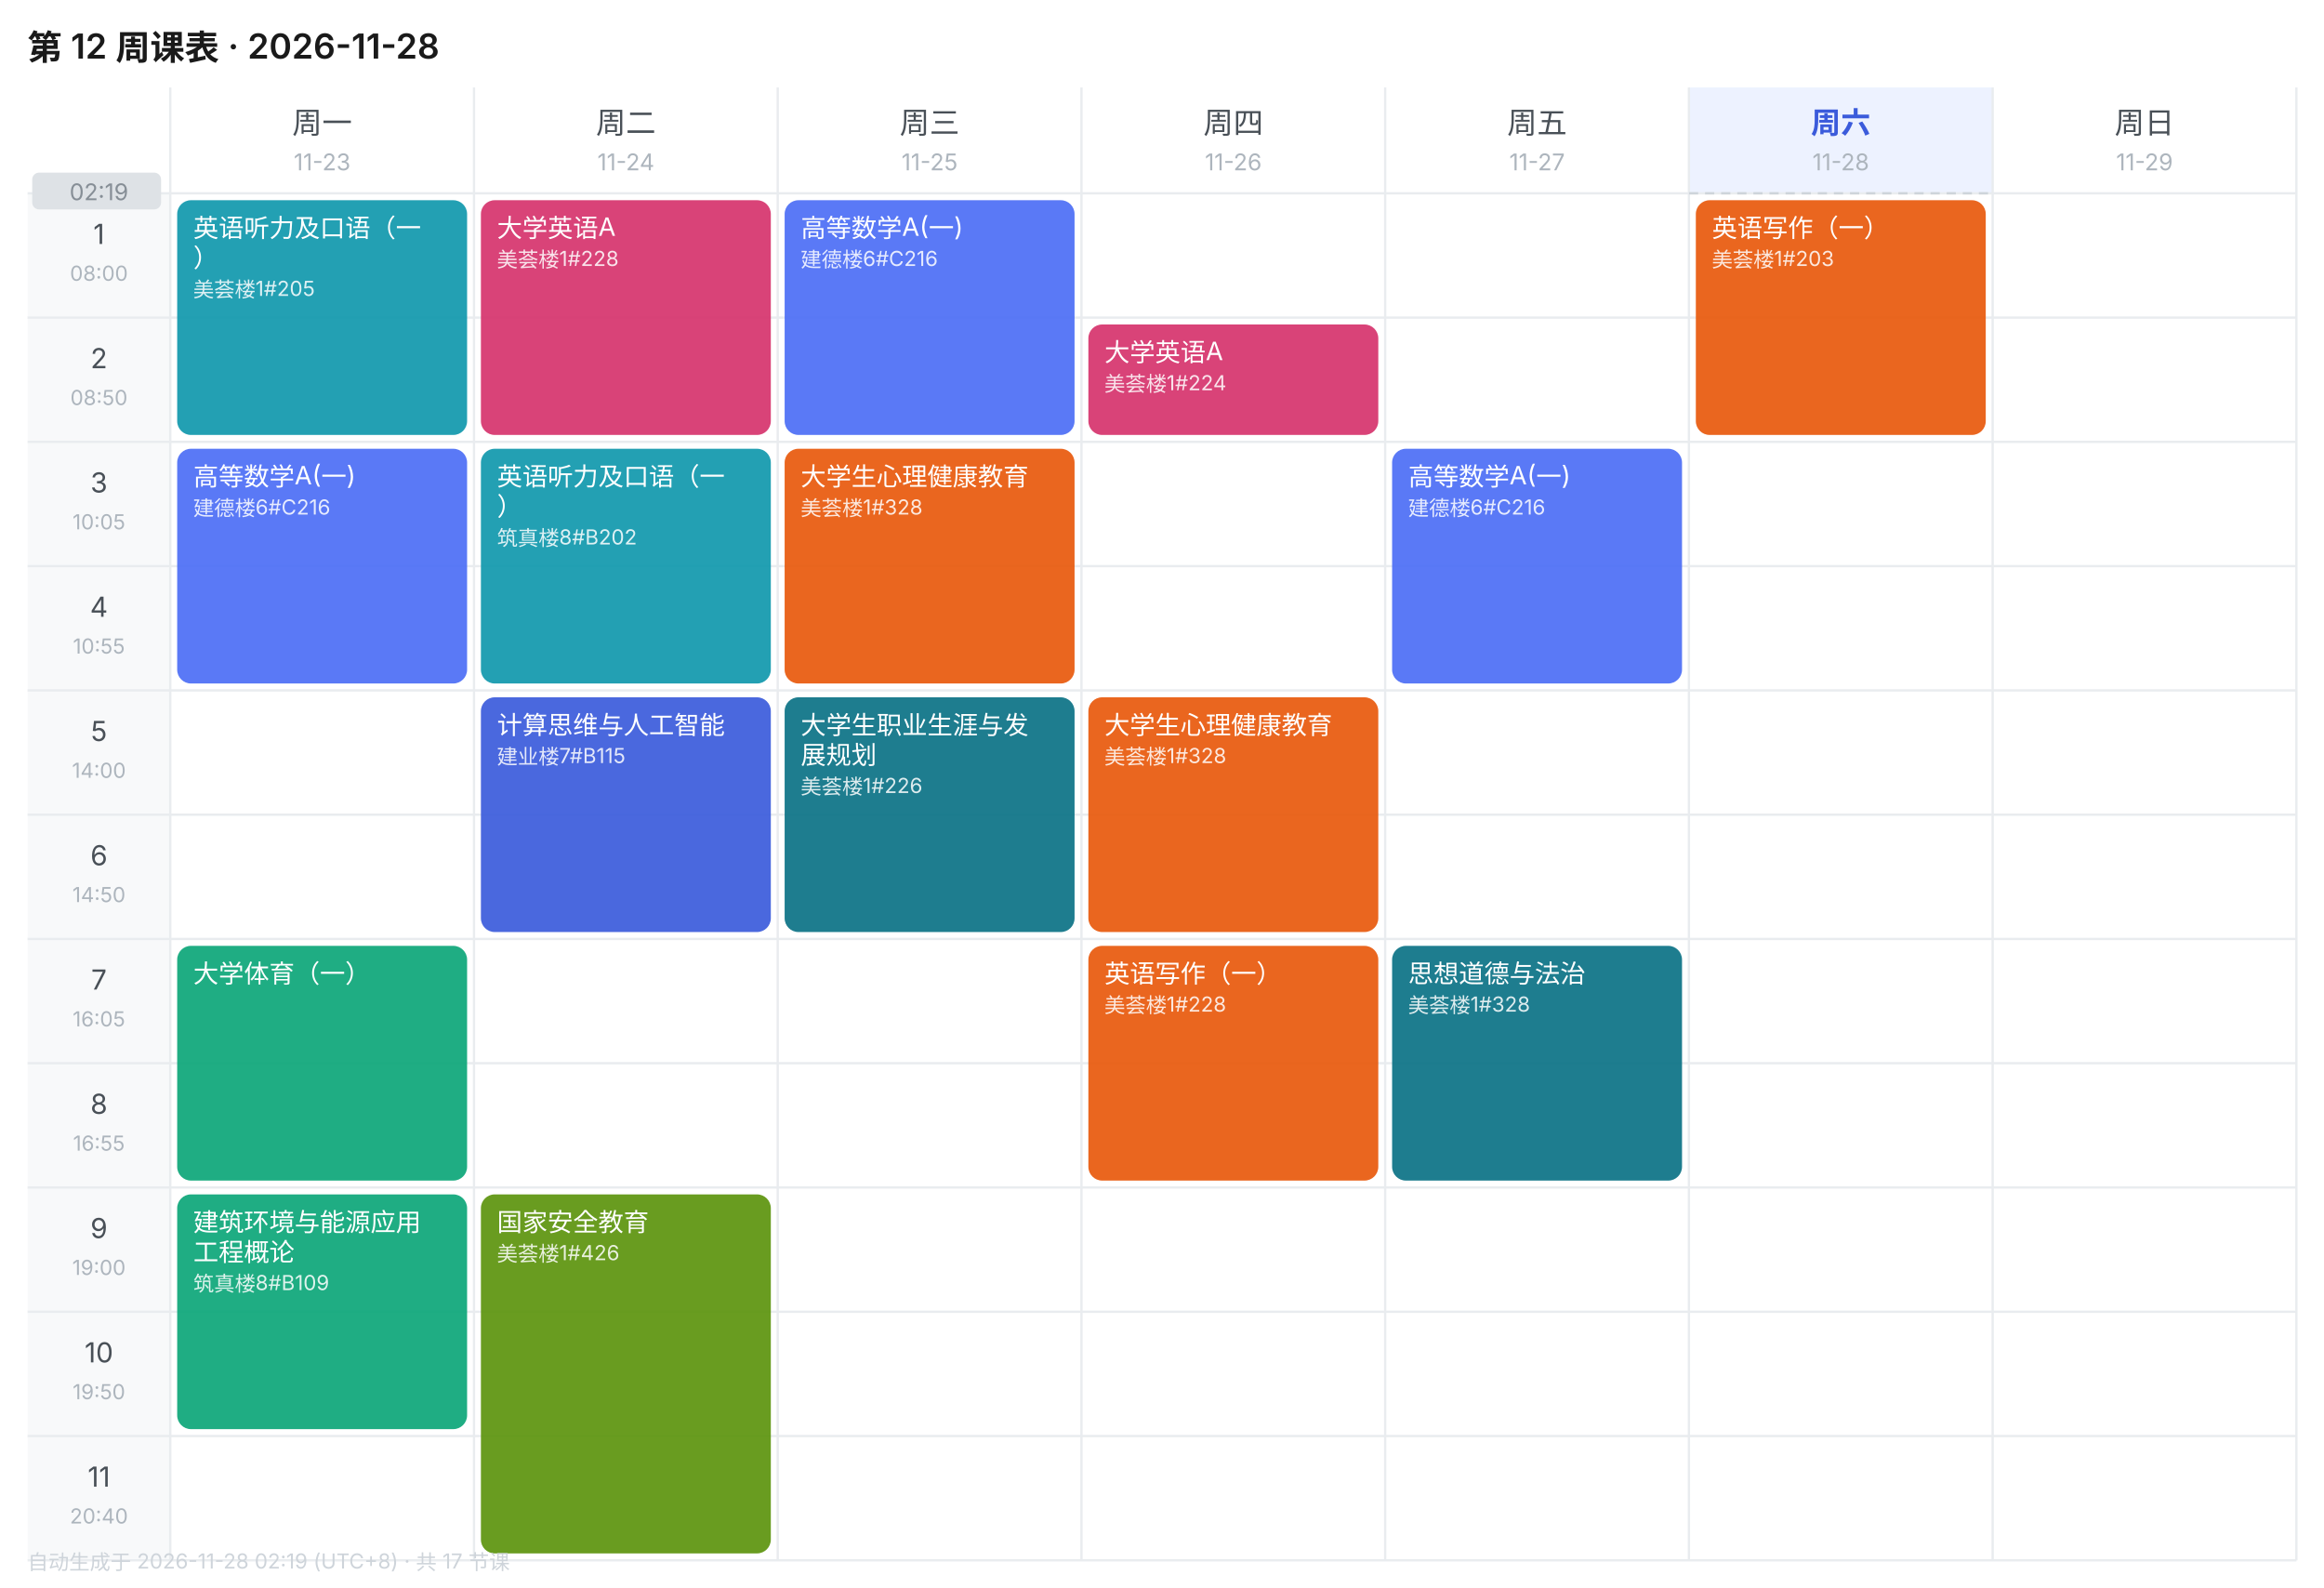
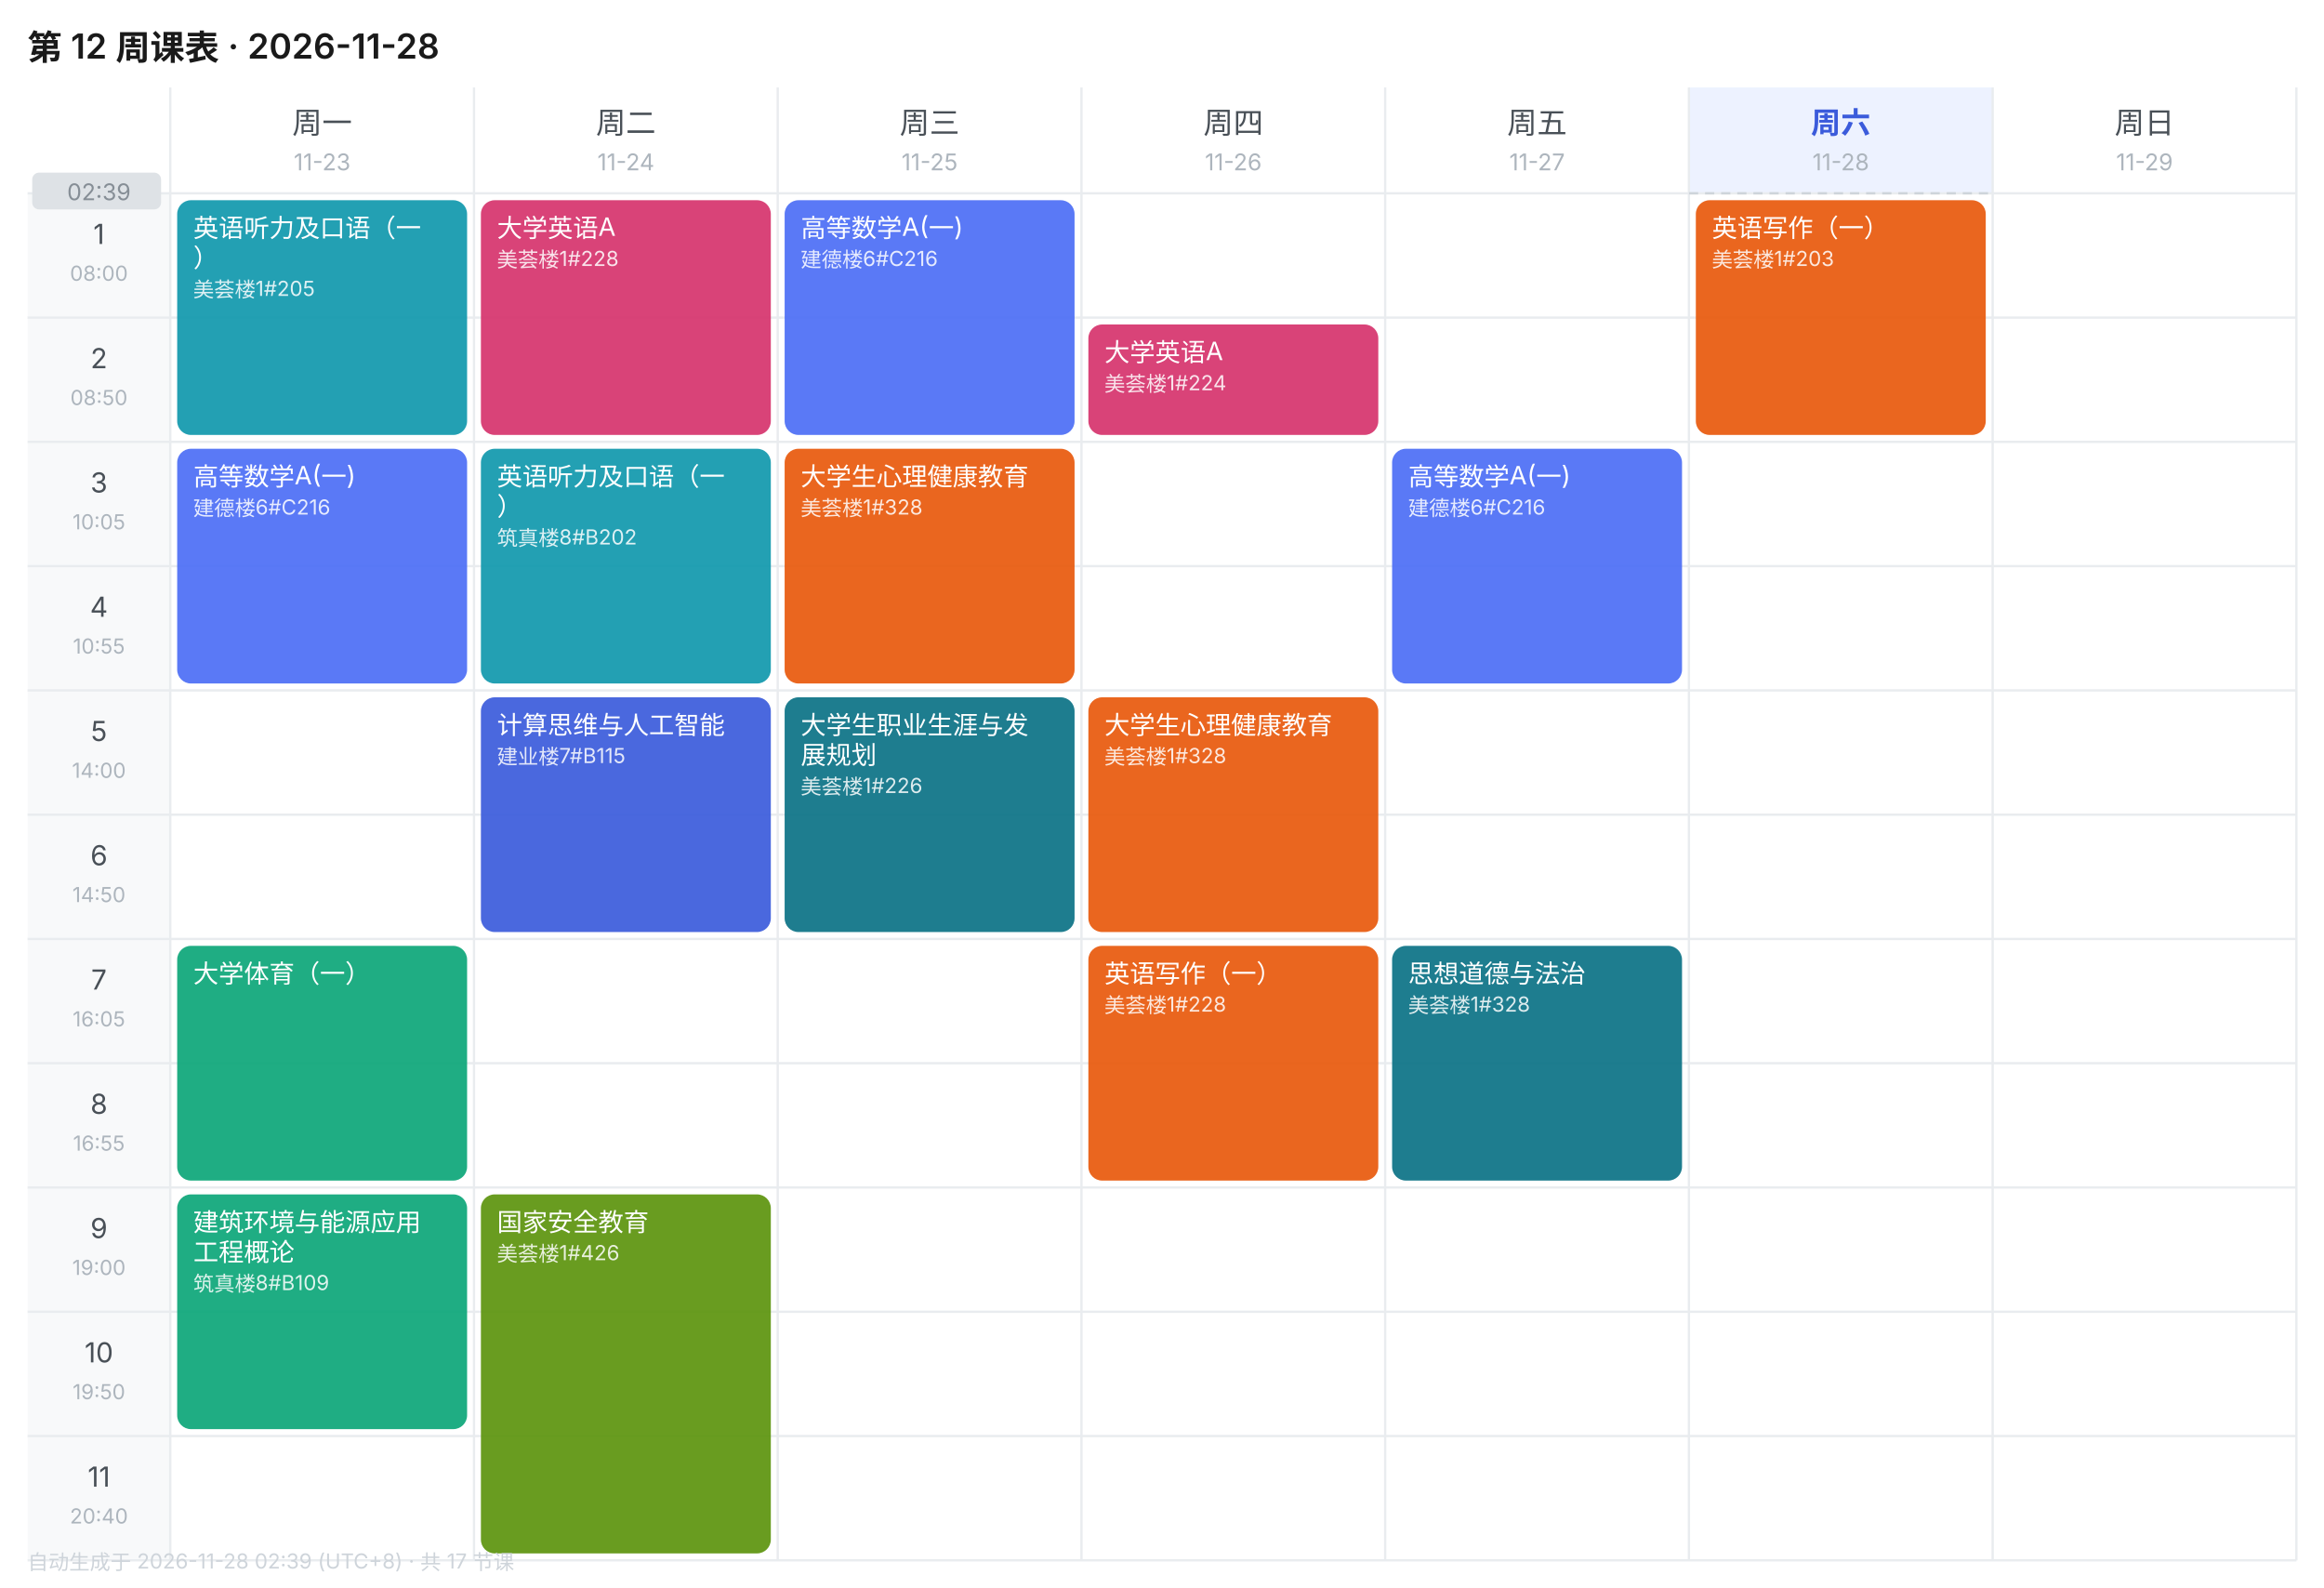
<svg xmlns="http://www.w3.org/2000/svg" width="1010" height="690" viewBox="0 0 1010 690" font-family="-apple-system,BlinkMacSystemFont,'Segoe UI','PingFang SC','Microsoft YaHei',sans-serif">
  <rect width="1010" height="690" fill="#FFFFFF" />
  <text x="12" y="26" font-size="15" font-weight="600" fill="#1A1A1A">第 12 周课表 · 2026-11-28</text>
  <text x="140.0" y="58" font-size="13" font-weight="400" text-anchor="middle" fill="#495057">周一</text>
  <text x="140.0" y="74" font-size="10" text-anchor="middle" fill="#ADB5BD">11-23</text>
  <text x="272.0" y="58" font-size="13" font-weight="400" text-anchor="middle" fill="#495057">周二</text>
  <text x="272.0" y="74" font-size="10" text-anchor="middle" fill="#ADB5BD">11-24</text>
  <text x="404.0" y="58" font-size="13" font-weight="400" text-anchor="middle" fill="#495057">周三</text>
  <text x="404.0" y="74" font-size="10" text-anchor="middle" fill="#ADB5BD">11-25</text>
  <text x="536.0" y="58" font-size="13" font-weight="400" text-anchor="middle" fill="#495057">周四</text>
  <text x="536.0" y="74" font-size="10" text-anchor="middle" fill="#ADB5BD">11-26</text>
  <text x="668.0" y="58" font-size="13" font-weight="400" text-anchor="middle" fill="#495057">周五</text>
  <text x="668.0" y="74" font-size="10" text-anchor="middle" fill="#ADB5BD">11-27</text>
  <rect x="734" y="38" width="132" height="46" fill="#EDF2FF" />
  <text x="800.0" y="58" font-size="13" font-weight="600" text-anchor="middle" fill="#3B5BDB">周六</text>
  <text x="800.0" y="74" font-size="10" text-anchor="middle" fill="#ADB5BD">11-28</text>
  <text x="932.0" y="58" font-size="13" font-weight="400" text-anchor="middle" fill="#495057">周日</text>
  <text x="932.0" y="74" font-size="10" text-anchor="middle" fill="#ADB5BD">11-29</text>
  <rect x="12" y="84" width="62" height="54" fill="#F8F9FA" />
  <text x="43.0" y="106" font-size="12" text-anchor="middle" fill="#495057">1</text>
  <text x="43.0" y="122" font-size="9" text-anchor="middle" fill="#ADB5BD">08:00</text>
  <line x1="12" y1="84" x2="998" y2="84" stroke="#E9ECEF" stroke-width="1" />
  <rect x="12" y="138" width="62" height="54" fill="#F8F9FA" />
  <text x="43.0" y="160" font-size="12" text-anchor="middle" fill="#495057">2</text>
  <text x="43.0" y="176" font-size="9" text-anchor="middle" fill="#ADB5BD">08:50</text>
  <line x1="12" y1="138" x2="998" y2="138" stroke="#E9ECEF" stroke-width="1" />
  <rect x="12" y="192" width="62" height="54" fill="#F8F9FA" />
  <text x="43.0" y="214" font-size="12" text-anchor="middle" fill="#495057">3</text>
  <text x="43.0" y="230" font-size="9" text-anchor="middle" fill="#ADB5BD">10:05</text>
  <line x1="12" y1="192" x2="998" y2="192" stroke="#E9ECEF" stroke-width="1" />
  <rect x="12" y="246" width="62" height="54" fill="#F8F9FA" />
  <text x="43.0" y="268" font-size="12" text-anchor="middle" fill="#495057">4</text>
  <text x="43.0" y="284" font-size="9" text-anchor="middle" fill="#ADB5BD">10:55</text>
  <line x1="12" y1="246" x2="998" y2="246" stroke="#E9ECEF" stroke-width="1" />
  <rect x="12" y="300" width="62" height="54" fill="#F8F9FA" />
  <text x="43.0" y="322" font-size="12" text-anchor="middle" fill="#495057">5</text>
  <text x="43.0" y="338" font-size="9" text-anchor="middle" fill="#ADB5BD">14:00</text>
  <line x1="12" y1="300" x2="998" y2="300" stroke="#E9ECEF" stroke-width="1" />
  <rect x="12" y="354" width="62" height="54" fill="#F8F9FA" />
  <text x="43.0" y="376" font-size="12" text-anchor="middle" fill="#495057">6</text>
  <text x="43.0" y="392" font-size="9" text-anchor="middle" fill="#ADB5BD">14:50</text>
  <line x1="12" y1="354" x2="998" y2="354" stroke="#E9ECEF" stroke-width="1" />
  <rect x="12" y="408" width="62" height="54" fill="#F8F9FA" />
  <text x="43.0" y="430" font-size="12" text-anchor="middle" fill="#495057">7</text>
  <text x="43.0" y="446" font-size="9" text-anchor="middle" fill="#ADB5BD">16:05</text>
  <line x1="12" y1="408" x2="998" y2="408" stroke="#E9ECEF" stroke-width="1" />
  <rect x="12" y="462" width="62" height="54" fill="#F8F9FA" />
  <text x="43.0" y="484" font-size="12" text-anchor="middle" fill="#495057">8</text>
  <text x="43.0" y="500" font-size="9" text-anchor="middle" fill="#ADB5BD">16:55</text>
  <line x1="12" y1="462" x2="998" y2="462" stroke="#E9ECEF" stroke-width="1" />
  <rect x="12" y="516" width="62" height="54" fill="#F8F9FA" />
  <text x="43.0" y="538" font-size="12" text-anchor="middle" fill="#495057">9</text>
  <text x="43.0" y="554" font-size="9" text-anchor="middle" fill="#ADB5BD">19:00</text>
  <line x1="12" y1="516" x2="998" y2="516" stroke="#E9ECEF" stroke-width="1" />
  <rect x="12" y="570" width="62" height="54" fill="#F8F9FA" />
  <text x="43.0" y="592" font-size="12" text-anchor="middle" fill="#495057">10</text>
  <text x="43.0" y="608" font-size="9" text-anchor="middle" fill="#ADB5BD">19:50</text>
  <line x1="12" y1="570" x2="998" y2="570" stroke="#E9ECEF" stroke-width="1" />
  <rect x="12" y="624" width="62" height="54" fill="#F8F9FA" />
  <text x="43.0" y="646" font-size="12" text-anchor="middle" fill="#495057">11</text>
  <text x="43.0" y="662" font-size="9" text-anchor="middle" fill="#ADB5BD">20:40</text>
  <line x1="12" y1="624" x2="998" y2="624" stroke="#E9ECEF" stroke-width="1" />
  <line x1="74" y1="38" x2="74" y2="678" stroke="#E9ECEF" stroke-width="1" />
  <line x1="206" y1="38" x2="206" y2="678" stroke="#E9ECEF" stroke-width="1" />
  <line x1="338" y1="38" x2="338" y2="678" stroke="#E9ECEF" stroke-width="1" />
  <line x1="470" y1="38" x2="470" y2="678" stroke="#E9ECEF" stroke-width="1" />
  <line x1="602" y1="38" x2="602" y2="678" stroke="#E9ECEF" stroke-width="1" />
  <line x1="734" y1="38" x2="734" y2="678" stroke="#E9ECEF" stroke-width="1" />
  <line x1="866" y1="38" x2="866" y2="678" stroke="#E9ECEF" stroke-width="1" />
  <line x1="998" y1="38" x2="998" y2="678" stroke="#E9ECEF" stroke-width="1" />
  <line x1="12" y1="678" x2="998" y2="678" stroke="#E9ECEF" stroke-width="1" />
  <rect x="77" y="87" width="126" height="102" rx="6" fill="#1098AD" opacity="0.92" />
  <text x="84" y="103" font-size="11" fill="#FFFFFF">英语听力及口语（一</text>
  <text x="84" y="116" font-size="11" fill="#FFFFFF">）</text>
  <text x="84" y="129" font-size="9" fill="#FFFFFF" opacity="0.85">美荟楼1#205</text>
  <rect x="77" y="195" width="126" height="102" rx="6" fill="#4C6EF5" opacity="0.92" />
  <text x="84" y="211" font-size="11" fill="#FFFFFF">高等数学A(一)</text>
  <text x="84" y="224" font-size="9" fill="#FFFFFF" opacity="0.85">建德楼6#C216</text>
  <rect x="77" y="411" width="126" height="102" rx="6" fill="#0CA678" opacity="0.92" />
  <text x="84" y="427" font-size="11" fill="#FFFFFF">大学体育（一）</text>
  <rect x="77" y="519" width="126" height="102" rx="6" fill="#0CA678" opacity="0.92" />
  <text x="84" y="535" font-size="11" fill="#FFFFFF">建筑环境与能源应用</text>
  <text x="84" y="548" font-size="11" fill="#FFFFFF">工程概论</text>
  <text x="84" y="561" font-size="9" fill="#FFFFFF" opacity="0.85">筑真楼8#B109</text>
  <rect x="209" y="87" width="126" height="102" rx="6" fill="#D6336C" opacity="0.92" />
  <text x="216" y="103" font-size="11" fill="#FFFFFF">大学英语A</text>
  <text x="216" y="116" font-size="9" fill="#FFFFFF" opacity="0.85">美荟楼1#228</text>
  <rect x="209" y="195" width="126" height="102" rx="6" fill="#1098AD" opacity="0.92" />
  <text x="216" y="211" font-size="11" fill="#FFFFFF">英语听力及口语（一</text>
  <text x="216" y="224" font-size="11" fill="#FFFFFF">）</text>
  <text x="216" y="237" font-size="9" fill="#FFFFFF" opacity="0.85">筑真楼8#B202</text>
  <rect x="209" y="303" width="126" height="102" rx="6" fill="#3B5BDB" opacity="0.92" />
  <text x="216" y="319" font-size="11" fill="#FFFFFF">计算思维与人工智能</text>
  <text x="216" y="332" font-size="9" fill="#FFFFFF" opacity="0.85">建业楼7#B115</text>
  <rect x="209" y="519" width="126" height="156" rx="6" fill="#5C940D" opacity="0.92" />
  <text x="216" y="535" font-size="11" fill="#FFFFFF">国家安全教育</text>
  <text x="216" y="548" font-size="9" fill="#FFFFFF" opacity="0.85">美荟楼1#426</text>
  <rect x="341" y="87" width="126" height="102" rx="6" fill="#4C6EF5" opacity="0.92" />
  <text x="348" y="103" font-size="11" fill="#FFFFFF">高等数学A(一)</text>
  <text x="348" y="116" font-size="9" fill="#FFFFFF" opacity="0.85">建德楼6#C216</text>
  <rect x="341" y="195" width="126" height="102" rx="6" fill="#E8590C" opacity="0.92" />
  <text x="348" y="211" font-size="11" fill="#FFFFFF">大学生心理健康教育</text>
  <text x="348" y="224" font-size="9" fill="#FFFFFF" opacity="0.85">美荟楼1#328</text>
  <rect x="341" y="303" width="126" height="102" rx="6" fill="#0B7285" opacity="0.92" />
  <text x="348" y="319" font-size="11" fill="#FFFFFF">大学生职业生涯与发</text>
  <text x="348" y="332" font-size="11" fill="#FFFFFF">展规划</text>
  <text x="348" y="345" font-size="9" fill="#FFFFFF" opacity="0.85">美荟楼1#226</text>
  <rect x="473" y="141" width="126" height="48" rx="6" fill="#D6336C" opacity="0.92" />
  <text x="480" y="157" font-size="11" fill="#FFFFFF">大学英语A</text>
  <text x="480" y="170" font-size="9" fill="#FFFFFF" opacity="0.85">美荟楼1#224</text>
  <rect x="473" y="303" width="126" height="102" rx="6" fill="#E8590C" opacity="0.92" />
  <text x="480" y="319" font-size="11" fill="#FFFFFF">大学生心理健康教育</text>
  <text x="480" y="332" font-size="9" fill="#FFFFFF" opacity="0.85">美荟楼1#328</text>
  <rect x="473" y="411" width="126" height="102" rx="6" fill="#E8590C" opacity="0.92" />
  <text x="480" y="427" font-size="11" fill="#FFFFFF">英语写作（一）</text>
  <text x="480" y="440" font-size="9" fill="#FFFFFF" opacity="0.85">美荟楼1#228</text>
  <rect x="605" y="195" width="126" height="102" rx="6" fill="#4C6EF5" opacity="0.92" />
  <text x="612" y="211" font-size="11" fill="#FFFFFF">高等数学A(一)</text>
  <text x="612" y="224" font-size="9" fill="#FFFFFF" opacity="0.85">建德楼6#C216</text>
  <rect x="605" y="411" width="126" height="102" rx="6" fill="#0B7285" opacity="0.92" />
  <text x="612" y="427" font-size="11" fill="#FFFFFF">思想道德与法治</text>
  <text x="612" y="440" font-size="9" fill="#FFFFFF" opacity="0.85">美荟楼1#328</text>
  <rect x="737" y="87" width="126" height="102" rx="6" fill="#E8590C" opacity="0.92" />
  <text x="744" y="103" font-size="11" fill="#FFFFFF">英语写作（一）</text>
  <text x="744" y="116" font-size="9" fill="#FFFFFF" opacity="0.85">美荟楼1#203</text>
  <line x1="734" y1="84.0" x2="866" y2="84.0" stroke="#CED4DA" stroke-width="1" stroke-dasharray="4 3" />
  <rect x="14" y="75.0" width="56" height="16" rx="3" fill="#DEE2E6" />
-   <text x="43.0" y="87.0" font-size="10" text-anchor="middle" fill="#868E96">02:19</text>
-   <text x="12" y="682" font-size="9" fill="#CED4DA">自动生成于 2026-11-28 02:19 (UTC+8) · 共 17 节课</text>
+   <text x="43.0" y="87.0" font-size="10" text-anchor="middle" fill="#868E96">02:39</text>
+   <text x="12" y="682" font-size="9" fill="#CED4DA">自动生成于 2026-11-28 02:39 (UTC+8) · 共 17 节课</text>
</svg>
